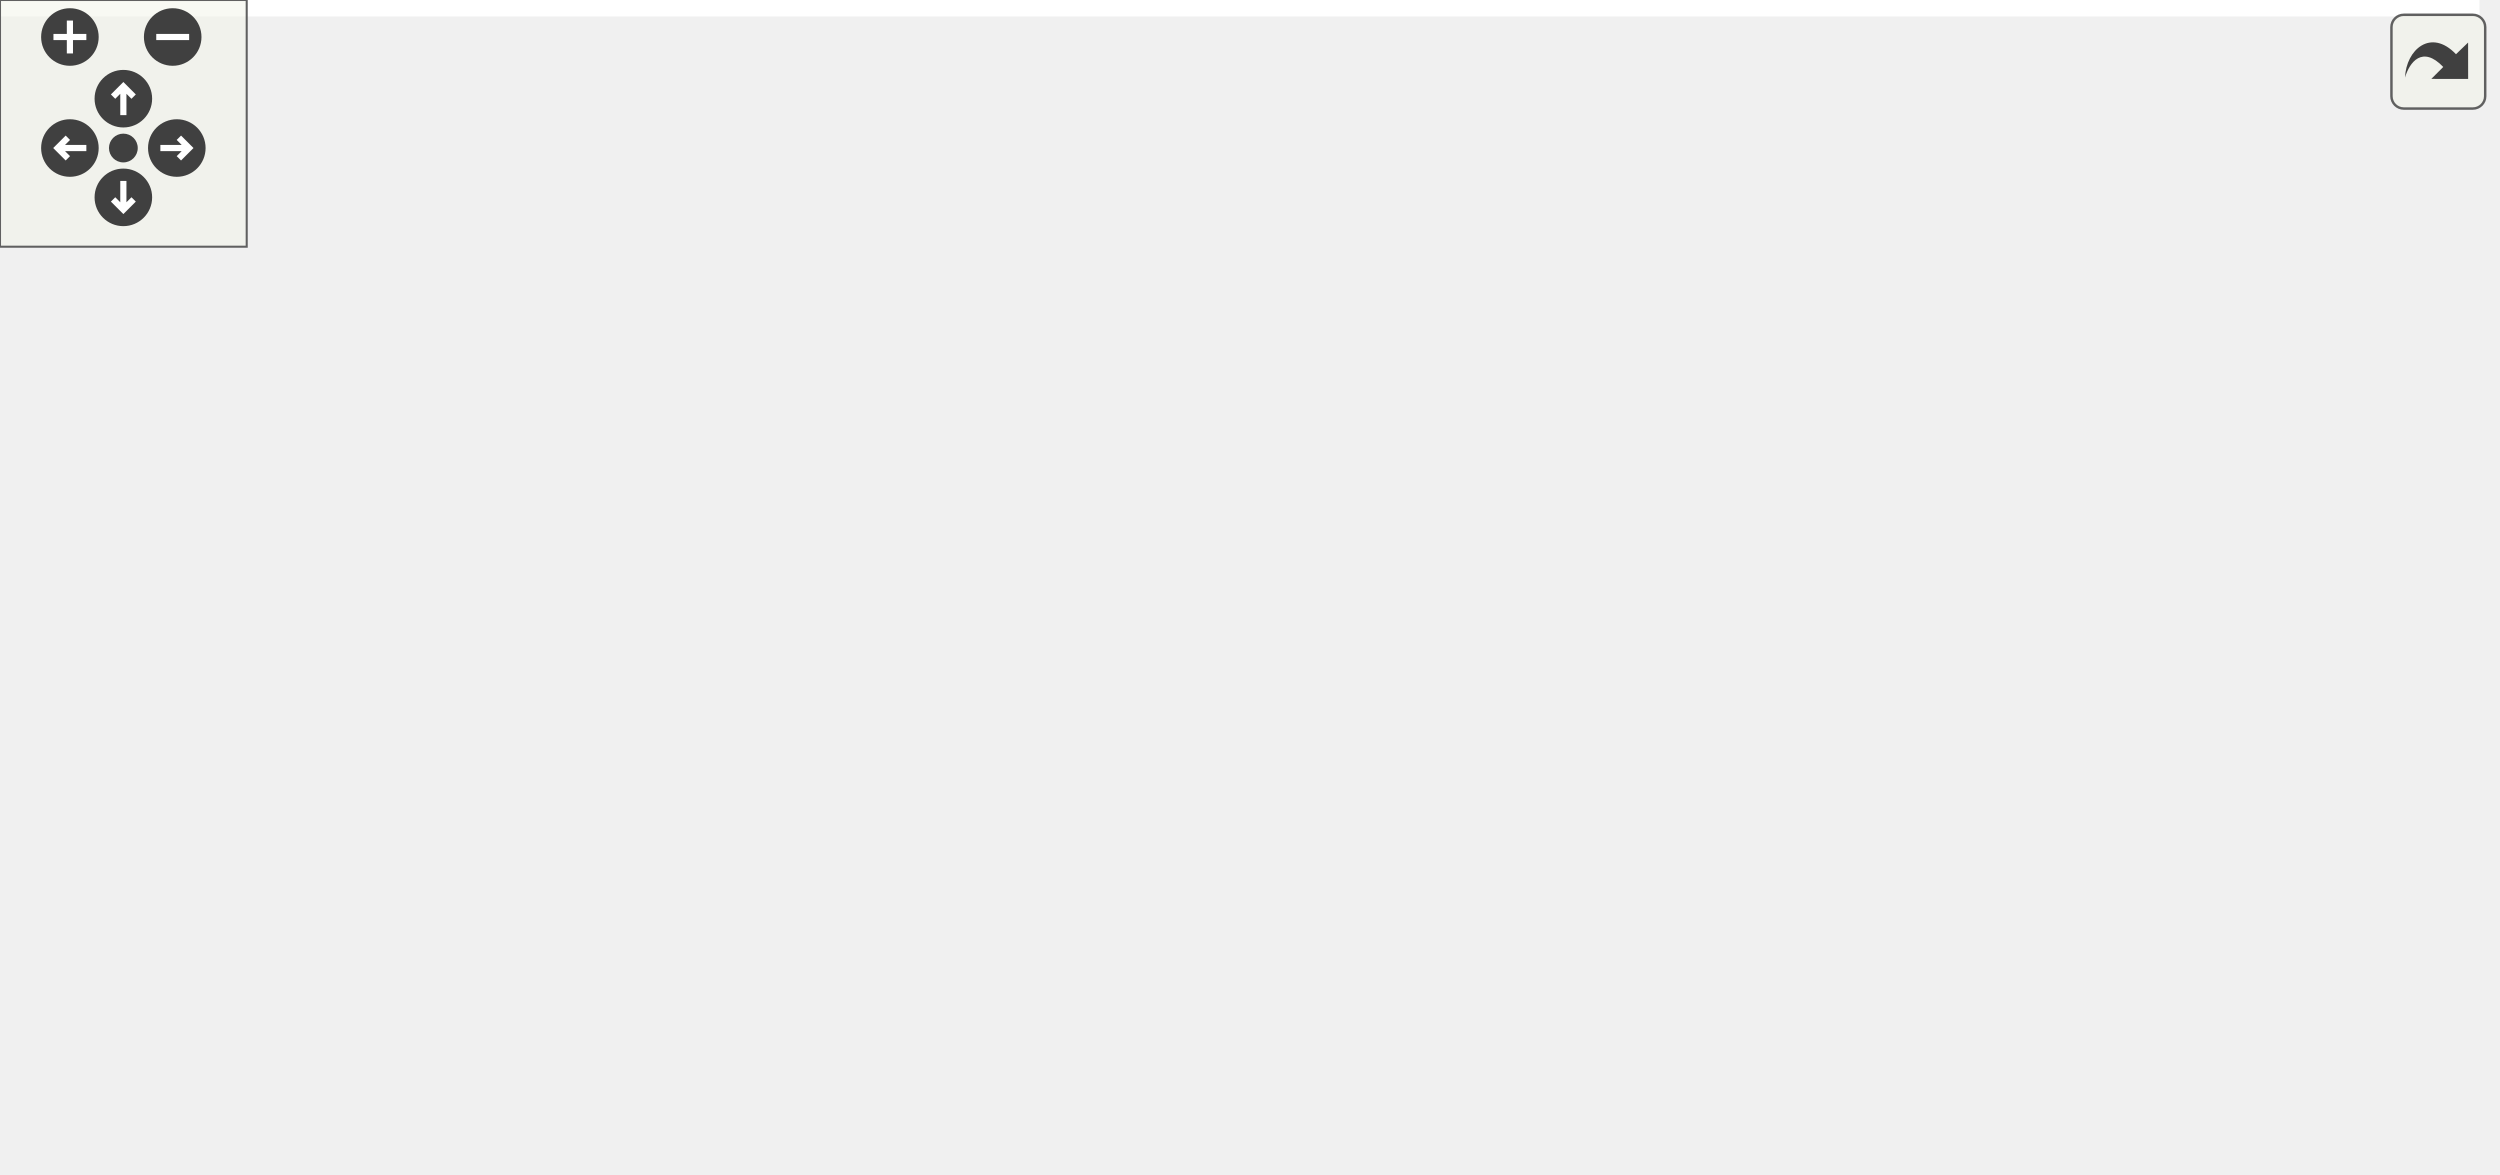
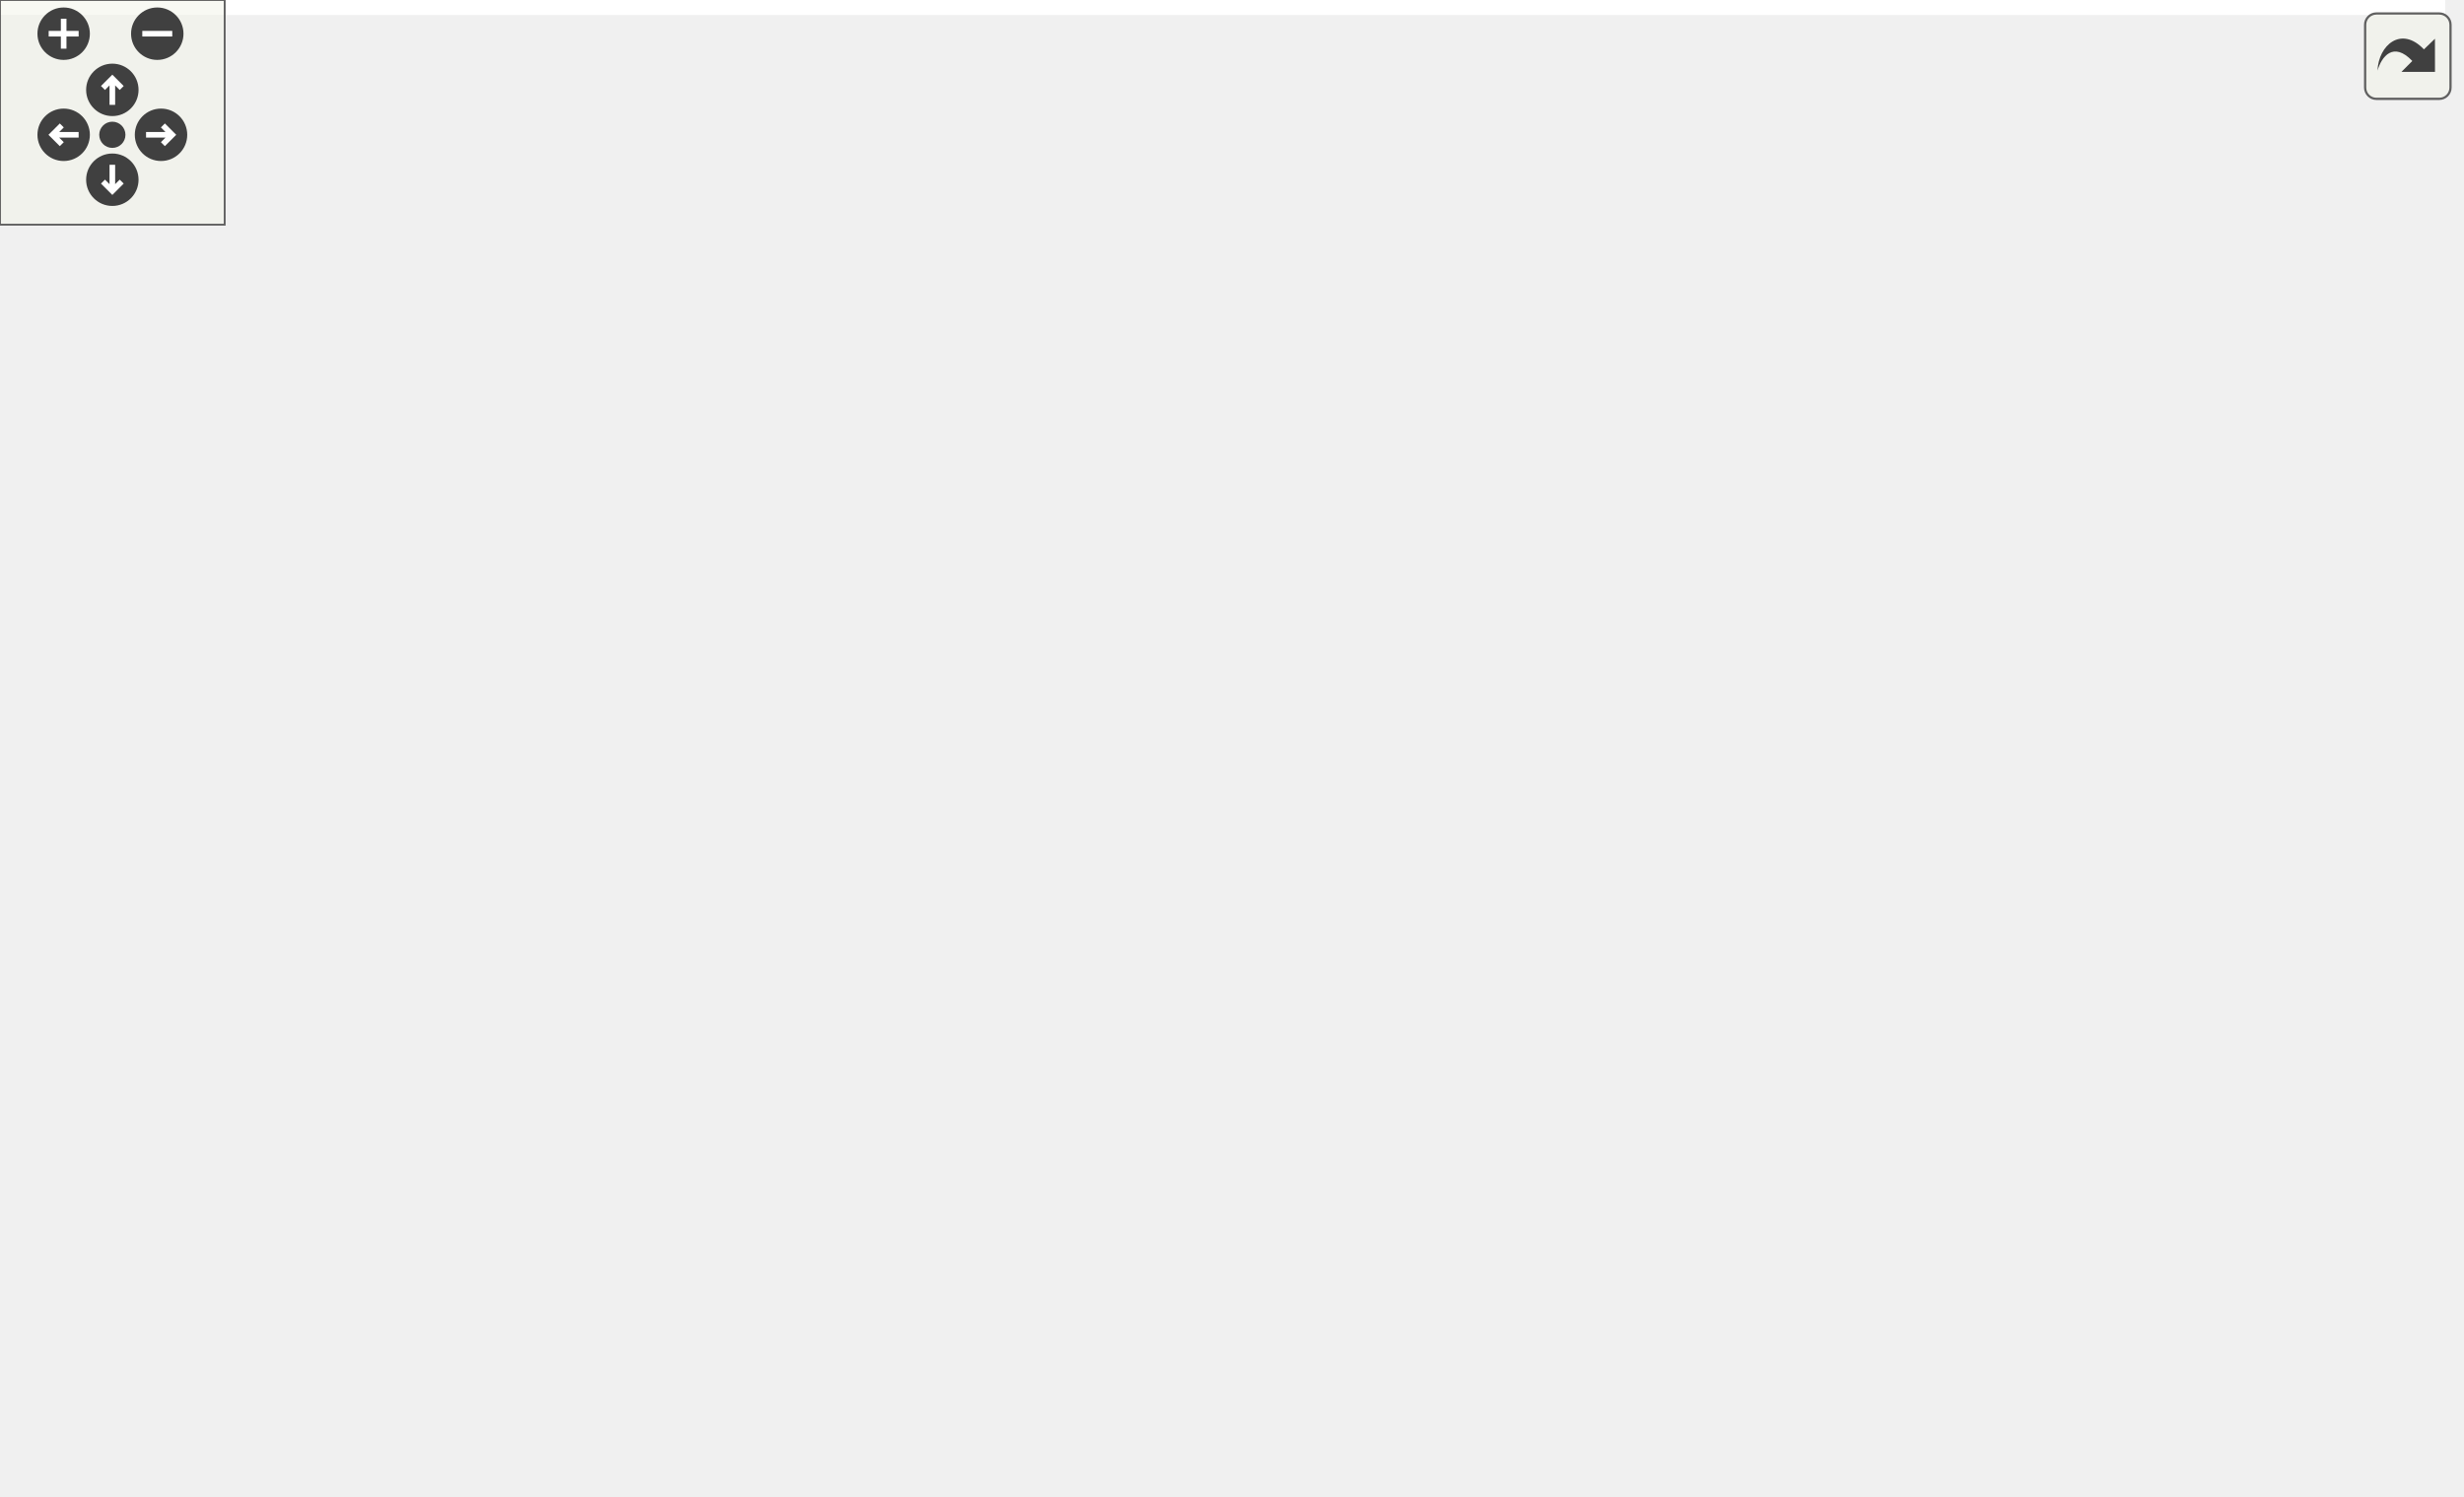
<svg xmlns="http://www.w3.org/2000/svg" xmlns:xlink="http://www.w3.org/1999/xlink" id="main" version="1.1" xml:space="preserve">
  <style type="text/css">
.edge:hover path { stroke: red; }
.edge:hover polygon { stroke: red; fill: red; }
</style>
  <defs>
    <circle id="rim" cx="0" cy="0" r="7" />
    <circle id="rim2" cx="0" cy="0" r="3.5" />
    <g id="zoomPlus">
      <use xlink:href="#rim" fill="#404040">
        <set attributeName="fill" to="#808080" begin="zoomplus.mouseover" end="zoomplus.mouseout" />
      </use>
      <path d="M-4,0h8M0,-4v8" fill="none" stroke="white" stroke-width="1.5" pointer-events="none" />
    </g>
    <g id="zoomMin">
      <use xlink:href="#rim" fill="#404040">
        <set attributeName="fill" to="#808080" begin="zoomminus.mouseover" end="zoomminus.mouseout" />
      </use>
      <path d="M-4,0h8" fill="none" stroke="white" stroke-width="1.5" pointer-events="none" />
    </g>
    <g id="dirArrow">
      <path fill="none" stroke="white" stroke-width="1.5" d="M0,-3.0v7 M-2.5,-0.5L0,-3.0L2.5,-0.5" />
    </g>
    <g id="resetDef">
      <use xlink:href="#rim2" fill="#404040">
        <set attributeName="fill" to="#808080" begin="reset.mouseover" end="reset.mouseout" />
      </use>
    </g>
  </defs>
  <svg id="graph" class="graph">
    <g id="viewport">
-       <polygon fill="white" stroke="transparent" points="-4,4 -4,-225 603,-225 603,4 -4,4" />
+       <polygon fill="white" stroke="transparent" points="-4,4 -4,-339 653,-339 653,4 -4,4" />
      <g id="node1" class="node">
        <g id="a_node1">
          <a xlink:title="Represents an invite to a discord guild or channel.">
-             <polygon fill="#bfbfbf" stroke="black" points="217,-0.5 217,-19.5 285,-19.5 285,-0.5 217,-0.5" />
-             <text text-anchor="middle" x="251" y="-7.5" font-family="Helvetica,sans-Serif" font-size="10.00">dpp::invite</text>
+             <polygon fill="#bfbfbf" stroke="black" points="246,-0.5 246,-19.5 314,-19.5 314,-0.5 246,-0.5" />
+             <text text-anchor="middle" x="280" y="-7.5" font-family="Helvetica,sans-Serif" font-size="10.00">dpp::invite</text>
          </a>
        </g>
      </g>
      <g id="node2" class="node">
        <g id="a_node2">
          <a xlink:title=" ">
-             <polygon fill="white" stroke="#bfbfbf" points="19.5,-133.5 19.5,-152.5 84.5,-152.5 84.5,-133.5 19.5,-133.5" />
-             <text text-anchor="middle" x="52" y="-140.5" font-family="Helvetica,sans-Serif" font-size="10.00">std::string</text>
+             <polygon fill="white" stroke="#bfbfbf" points="19.5,-236.5 19.5,-255.5 84.5,-255.5 84.5,-236.5 19.5,-236.5" />
+             <text text-anchor="middle" x="52" y="-243.5" font-family="Helvetica,sans-Serif" font-size="10.00">std::string</text>
          </a>
        </g>
      </g>
      <g id="edge1" class="edge">
-         <path fill="none" stroke="#9a32cd" stroke-dasharray="5,2" d="M53.1,-123.25C55.57,-99.57 63.49,-59.36 89,-38 107.91,-22.17 175.24,-15.4 216.92,-12.68" />
-         <polygon fill="#9a32cd" stroke="#9a32cd" points="49.6,-123.14 52.28,-133.39 56.58,-123.7 49.6,-123.14" />
-         <text text-anchor="middle" x="102.5" y="-74" font-family="Helvetica,sans-Serif" font-size="10.00"> code</text>
+         <path fill="none" stroke="#9a32cd" stroke-dasharray="5,2" d="M50.85,-226.02C50.07,-203.31 50.67,-164.4 61,-133 76.54,-85.79 78.73,-65.7 120,-38 140.06,-24.54 205.05,-17 245.77,-13.48" />
+         <polygon fill="#9a32cd" stroke="#9a32cd" points="47.36,-226.48 51.33,-236.3 54.36,-226.14 47.36,-226.48" />
+         <text text-anchor="middle" x="74.5" y="-141.5" font-family="Helvetica,sans-Serif" font-size="10.00"> code</text>
+       </g>
+       <g id="node9" class="node">
+         <g id="a_node9">
+           <a xlink:href="structdpp_1_1stage__instance.html" target="_top" xlink:title="A stage instance. Stage instances are like a conference facility, with moderators/speakers and listen...">
+             <polygon fill="white" stroke="black" points="163,-134.5 163,-153.5 277,-153.5 277,-134.5 163,-134.5" />
+             <text text-anchor="middle" x="220" y="-141.5" font-family="Helvetica,sans-Serif" font-size="10.00">dpp::stage_instance</text>
+           </a>
+         </g>
+       </g>
+       <g id="edge12" class="edge">
+         <path fill="none" stroke="#9a32cd" stroke-dasharray="5,2" d="M67.04,-228.6C82.64,-212.46 108.44,-188.08 135,-173 150,-164.48 167.97,-158.09 183.52,-153.58" />
+         <polygon fill="#9a32cd" stroke="#9a32cd" points="64.18,-226.53 59.86,-236.21 69.27,-231.34 64.18,-226.53" />
+         <text text-anchor="middle" x="149" y="-192.5" font-family="Helvetica,sans-Serif" font-size="10.00"> topic</text>
      </g>
      <g id="node3" class="node">
        <g id="a_node3">
          <a xlink:title=" ">
-             <polygon fill="white" stroke="#bfbfbf" points="0,-190.5 0,-220.5 104,-220.5 104,-190.5 0,-190.5" />
-             <text text-anchor="start" x="8" y="-208.5" font-family="Helvetica,sans-Serif" font-size="10.00">std::basic_string&lt;</text>
-             <text text-anchor="middle" x="52" y="-197.5" font-family="Helvetica,sans-Serif" font-size="10.00"> Char &gt;</text>
+             <polygon fill="white" stroke="#bfbfbf" points="0,-304.5 0,-334.5 104,-334.5 104,-304.5 0,-304.5" />
+             <text text-anchor="start" x="8" y="-322.5" font-family="Helvetica,sans-Serif" font-size="10.00">std::basic_string&lt;</text>
+             <text text-anchor="middle" x="52" y="-311.5" font-family="Helvetica,sans-Serif" font-size="10.00"> Char &gt;</text>
          </a>
        </g>
      </g>
      <g id="edge2" class="edge">
-         <path fill="none" stroke="midnightblue" d="M52,-180.35C52,-170.51 52,-159.78 52,-152.54" />
-         <polygon fill="midnightblue" stroke="midnightblue" points="48.5,-180.47 52,-190.47 55.5,-180.47 48.5,-180.47" />
+         <path fill="none" stroke="midnightblue" d="M52,-294.36C52,-281.01 52,-265.25 52,-255.7" />
+         <polygon fill="midnightblue" stroke="midnightblue" points="48.5,-294.37 52,-304.37 55.5,-294.37 48.5,-294.37" />
      </g>
      <g id="node4" class="node">
        <g id="a_node4">
          <a xlink:title=" ">
-             <polygon fill="white" stroke="#bfbfbf" points="103,-133.5 103,-152.5 151,-152.5 151,-133.5 103,-133.5" />
-             <text text-anchor="middle" x="127" y="-140.5" font-family="Helvetica,sans-Serif" font-size="10.00">time_t</text>
+             <polygon fill="white" stroke="#bfbfbf" points="97,-134.5 97,-153.5 145,-153.5 145,-134.5 97,-134.5" />
+             <text text-anchor="middle" x="121" y="-141.5" font-family="Helvetica,sans-Serif" font-size="10.00">time_t</text>
          </a>
        </g>
      </g>
      <g id="edge3" class="edge">
-         <path fill="none" stroke="#9a32cd" stroke-dasharray="5,2" d="M122.74,-123.66C118.58,-100.75 115.52,-61.67 136,-38 146.47,-25.9 186.88,-18.52 216.86,-14.6" />
-         <polygon fill="#9a32cd" stroke="#9a32cd" points="119.31,-124.39 124.77,-133.48 126.17,-122.97 119.31,-124.39" />
-         <text text-anchor="middle" x="163.5" y="-74" font-family="Helvetica,sans-Serif" font-size="10.00"> expires_at</text>
+         <path fill="none" stroke="#9a32cd" stroke-dasharray="5,2" d="M122.42,-124.27C125.26,-100.59 133.73,-60.23 159,-38 171.77,-26.77 214.87,-19.12 245.99,-14.9" />
+         <polygon fill="#9a32cd" stroke="#9a32cd" points="118.92,-124.12 121.43,-134.41 125.89,-124.8 118.92,-124.12" />
+         <text text-anchor="middle" x="186.5" y="-74" font-family="Helvetica,sans-Serif" font-size="10.00"> expires_at</text>
      </g>
      <g id="node5" class="node">
        <g id="a_node5">
          <a xlink:title=" ">
-             <polygon fill="white" stroke="#bfbfbf" points="177,-133.5 177,-152.5 233,-152.5 233,-133.5 177,-133.5" />
-             <text text-anchor="middle" x="205" y="-140.5" font-family="Helvetica,sans-Serif" font-size="10.00">uint64_t</text>
+             <polygon fill="white" stroke="#bfbfbf" points="197,-310 197,-329 253,-329 253,-310 197,-310" />
+             <text text-anchor="middle" x="225" y="-317" font-family="Helvetica,sans-Serif" font-size="10.00">uint64_t</text>
          </a>
        </g>
      </g>
      <g id="edge4" class="edge">
-         <path fill="none" stroke="#9a32cd" stroke-dasharray="5,2" d="M200.05,-123.48C195.28,-101.52 190.8,-64.55 206,-38 210.71,-29.78 219.02,-23.78 227.23,-19.56" />
-         <polygon fill="#9a32cd" stroke="#9a32cd" points="196.72,-124.57 202.47,-133.47 203.52,-122.92 196.72,-124.57" />
-         <text text-anchor="middle" x="241" y="-90.5" font-family="Helvetica,sans-Serif" font-size="10.00"> channel_id</text>
-         <text text-anchor="middle" x="241" y="-79.5" font-family="Helvetica,sans-Serif" font-size="10.00">guild_id</text>
-         <text text-anchor="middle" x="241" y="-68.5" font-family="Helvetica,sans-Serif" font-size="10.00">inviter_id</text>
-         <text text-anchor="middle" x="241" y="-57.5" font-family="Helvetica,sans-Serif" font-size="10.00">target_user_id</text>
+         <path fill="none" stroke="#9a32cd" stroke-dasharray="5,2" d="M263.37,-319.01C322.18,-318.01 435.96,-308.83 514,-257 560.01,-226.44 568.46,-207.7 585,-155 600.96,-104.14 531.39,-38.91 530,-38 495.24,-15.38 374.36,-11.47 314.35,-10.95" />
+         <polygon fill="#9a32cd" stroke="#9a32cd" points="263.02,-315.51 253.06,-319.11 263.09,-322.51 263.02,-315.51" />
+         <text text-anchor="middle" x="614" y="-209" font-family="Helvetica,sans-Serif" font-size="10.00"> channel_id</text>
+         <text text-anchor="middle" x="614" y="-198" font-family="Helvetica,sans-Serif" font-size="10.00">guild_id</text>
+         <text text-anchor="middle" x="614" y="-187" font-family="Helvetica,sans-Serif" font-size="10.00">inviter_id</text>
+         <text text-anchor="middle" x="614" y="-176" font-family="Helvetica,sans-Serif" font-size="10.00">target_user_id</text>
+       </g>
+       <g id="edge11" class="edge">
+         <path fill="none" stroke="#9a32cd" stroke-dasharray="5,2" d="M224.46,-299.61C223.38,-262.28 221.02,-180.35 220.25,-153.62" />
+         <polygon fill="#9a32cd" stroke="#9a32cd" points="220.96,-299.76 224.75,-309.66 227.96,-299.56 220.96,-299.76" />
+         <text text-anchor="middle" x="251" y="-249" font-family="Helvetica,sans-Serif" font-size="10.00"> channel_id</text>
+         <text text-anchor="middle" x="251" y="-238" font-family="Helvetica,sans-Serif" font-size="10.00">guild_id</text>
+       </g>
+       <g id="node10" class="node">
+         <g id="a_node10">
+           <a xlink:href="classdpp_1_1managed.html" target="_top" xlink:title="The managed class is the base class for various types that can be stored in a cache that are identifi...">
+             <polygon fill="white" stroke="black" points="103,-236.5 103,-255.5 189,-255.5 189,-236.5 103,-236.5" />
+             <text text-anchor="middle" x="146" y="-243.5" font-family="Helvetica,sans-Serif" font-size="10.00">dpp::managed</text>
+           </a>
+         </g>
+       </g>
+       <g id="edge10" class="edge">
+         <path fill="none" stroke="#9a32cd" stroke-dasharray="5,2" d="M207.73,-302.87C191.8,-288.45 168.72,-267.56 155.77,-255.84" />
+         <polygon fill="#9a32cd" stroke="#9a32cd" points="205.55,-305.62 215.31,-309.73 210.25,-300.43 205.55,-305.62" />
+         <text text-anchor="middle" x="193.5" y="-278" font-family="Helvetica,sans-Serif" font-size="10.00"> id</text>
      </g>
      <g id="node6" class="node">
        <g id="a_node6">
          <a xlink:title=" ">
-             <polygon fill="white" stroke="#bfbfbf" points="273,-133.5 273,-152.5 323,-152.5 323,-133.5 273,-133.5" />
-             <text text-anchor="middle" x="298" y="-140.5" font-family="Helvetica,sans-Serif" font-size="10.00">uint8_t</text>
+             <polygon fill="white" stroke="#bfbfbf" points="295,-134.5 295,-153.5 345,-153.5 345,-134.5 295,-134.5" />
+             <text text-anchor="middle" x="320" y="-141.5" font-family="Helvetica,sans-Serif" font-size="10.00">uint8_t</text>
          </a>
        </g>
      </g>
      <g id="edge5" class="edge">
-         <path fill="none" stroke="#9a32cd" stroke-dasharray="5,2" d="M297.04,-123.28C295.26,-101.65 290.24,-65.51 276,-38 272.36,-30.97 266.38,-24.41 261.18,-19.52" />
-         <polygon fill="#9a32cd" stroke="#9a32cd" points="293.55,-123.66 297.71,-133.4 300.54,-123.19 293.55,-123.66" />
-         <text text-anchor="middle" x="339" y="-74" font-family="Helvetica,sans-Serif" font-size="10.00"> target_user_type</text>
+         <path fill="none" stroke="#9a32cd" stroke-dasharray="5,2" d="M293.01,-128.82C288.18,-125 283.8,-120.4 281,-115 264.53,-83.27 272.94,-38.41 277.59,-19.71" />
+         <polygon fill="#9a32cd" stroke="#9a32cd" points="291.12,-131.76 301.35,-134.5 295.06,-125.98 291.12,-131.76" />
+         <text text-anchor="middle" x="324" y="-74" font-family="Helvetica,sans-Serif" font-size="10.00"> target_user_type</text>
      </g>
      <g id="node7" class="node">
        <g id="a_node7">
          <a xlink:title=" ">
-             <polygon fill="white" stroke="#bfbfbf" points="379,-133.5 379,-152.5 435,-152.5 435,-133.5 379,-133.5" />
-             <text text-anchor="middle" x="407" y="-140.5" font-family="Helvetica,sans-Serif" font-size="10.00">uint32_t</text>
+             <polygon fill="white" stroke="#bfbfbf" points="363,-134.5 363,-153.5 419,-153.5 419,-134.5 363,-134.5" />
+             <text text-anchor="middle" x="391" y="-141.5" font-family="Helvetica,sans-Serif" font-size="10.00">uint32_t</text>
          </a>
        </g>
      </g>
      <g id="edge6" class="edge">
-         <path fill="none" stroke="#9a32cd" stroke-dasharray="5,2" d="M405.47,-123.15C402.9,-96.49 396.82,-49.7 385,-38 371.17,-24.31 320.07,-17.08 285.12,-13.65" />
-         <polygon fill="#9a32cd" stroke="#9a32cd" points="401.99,-123.53 406.36,-133.18 408.96,-122.91 401.99,-123.53" />
-         <text text-anchor="start" x="404" y="-107" font-family="Helvetica,sans-Serif" font-size="10.00"> approximate_member</text>
-         <text text-anchor="middle" x="460" y="-96" font-family="Helvetica,sans-Serif" font-size="10.00">_count</text>
-         <text text-anchor="start" x="404" y="-85" font-family="Helvetica,sans-Serif" font-size="10.00">approximate_presence</text>
-         <text text-anchor="middle" x="460" y="-74" font-family="Helvetica,sans-Serif" font-size="10.00">_count</text>
-         <text text-anchor="middle" x="460" y="-63" font-family="Helvetica,sans-Serif" font-size="10.00">max_age</text>
-         <text text-anchor="middle" x="460" y="-52" font-family="Helvetica,sans-Serif" font-size="10.00">max_uses</text>
-         <text text-anchor="middle" x="460" y="-41" font-family="Helvetica,sans-Serif" font-size="10.00">uses</text>
+         <path fill="none" stroke="#9a32cd" stroke-dasharray="5,2" d="M389,-124.5C385.75,-97.83 378.51,-50.42 367,-38 353.46,-23.38 332.17,-16.61 314.04,-13.51" />
+         <polygon fill="#9a32cd" stroke="#9a32cd" points="385.53,-124.96 390.14,-134.49 392.48,-124.16 385.53,-124.96" />
+         <text text-anchor="start" x="387" y="-107" font-family="Helvetica,sans-Serif" font-size="10.00"> approximate_member</text>
+         <text text-anchor="middle" x="443" y="-96" font-family="Helvetica,sans-Serif" font-size="10.00">_count</text>
+         <text text-anchor="start" x="387" y="-85" font-family="Helvetica,sans-Serif" font-size="10.00">approximate_presence</text>
+         <text text-anchor="middle" x="443" y="-74" font-family="Helvetica,sans-Serif" font-size="10.00">_count</text>
+         <text text-anchor="middle" x="443" y="-63" font-family="Helvetica,sans-Serif" font-size="10.00">max_age</text>
+         <text text-anchor="middle" x="443" y="-52" font-family="Helvetica,sans-Serif" font-size="10.00">max_uses</text>
+         <text text-anchor="middle" x="443" y="-41" font-family="Helvetica,sans-Serif" font-size="10.00">uses</text>
      </g>
      <g id="node8" class="node">
        <g id="a_node8">
          <a xlink:title=" ">
-             <polygon fill="white" stroke="#bfbfbf" points="523,-133.5 523,-152.5 561,-152.5 561,-133.5 523,-133.5" />
-             <text text-anchor="middle" x="542" y="-140.5" font-family="Helvetica,sans-Serif" font-size="10.00">bool</text>
+             <polygon fill="white" stroke="#bfbfbf" points="467,-236.5 467,-255.5 505,-255.5 505,-236.5 467,-236.5" />
+             <text text-anchor="middle" x="486" y="-243.5" font-family="Helvetica,sans-Serif" font-size="10.00">bool</text>
          </a>
        </g>
      </g>
      <g id="edge7" class="edge">
-         <path fill="none" stroke="#9a32cd" stroke-dasharray="5,2" d="M544.04,-123.26C545.47,-99.59 543.85,-59.39 520,-38 502.84,-22.6 353.53,-14.94 285.06,-12.2" />
-         <polygon fill="#9a32cd" stroke="#9a32cd" points="540.54,-123.13 543.18,-133.39 547.52,-123.73 540.54,-123.13" />
-         <text text-anchor="middle" x="571.5" y="-79.5" font-family="Helvetica,sans-Serif" font-size="10.00"> temporary</text>
-         <text text-anchor="middle" x="571.5" y="-68.5" font-family="Helvetica,sans-Serif" font-size="10.00">unique</text>
+         <path fill="none" stroke="#9a32cd" stroke-dasharray="5,2" d="M497.79,-227.53C499.53,-224.16 501.05,-220.57 502,-217 522.42,-140.11 554.75,-97.55 502,-38 489.77,-24.19 373.41,-16.01 314.22,-12.71" />
+         <polygon fill="#9a32cd" stroke="#9a32cd" points="494.74,-225.81 492.62,-236.19 500.75,-229.4 494.74,-225.81" />
+         <text text-anchor="middle" x="553.5" y="-147" font-family="Helvetica,sans-Serif" font-size="10.00"> temporary</text>
+         <text text-anchor="middle" x="553.5" y="-136" font-family="Helvetica,sans-Serif" font-size="10.00">unique</text>
+       </g>
+       <g id="edge14" class="edge">
+         <path fill="none" stroke="#9a32cd" stroke-dasharray="5,2" d="M456.53,-242.49C435.94,-239.38 408.87,-232.46 390,-217 372.93,-203.01 384.72,-186.15 367,-173 363.01,-170.04 311.28,-160.62 270.3,-153.51" />
+         <polygon fill="#9a32cd" stroke="#9a32cd" points="456.27,-245.98 466.63,-243.78 457.16,-239.04 456.27,-245.98" />
+         <text text-anchor="middle" x="446" y="-192.5" font-family="Helvetica,sans-Serif" font-size="10.00"> discoverable_disabled</text>
+       </g>
+       <g id="edge8" class="edge">
+         <path fill="none" stroke="#9a32cd" stroke-dasharray="5,2" d="M218.33,-124.04C217.31,-101.61 218.72,-64.04 236,-38 241.35,-29.93 250.02,-23.87 258.25,-19.55" />
+         <polygon fill="#9a32cd" stroke="#9a32cd" points="214.85,-124.51 219.01,-134.25 221.83,-124.04 214.85,-124.51" />
+         <text text-anchor="middle" x="251.5" y="-74" font-family="Helvetica,sans-Serif" font-size="10.00"> stage</text>
+       </g>
+       <g id="edge9" class="edge">
+         <path fill="none" stroke="midnightblue" d="M158.39,-228.26C174.35,-206.69 201.49,-170.02 213.71,-153.5" />
+         <polygon fill="midnightblue" stroke="midnightblue" points="155.44,-226.35 152.31,-236.47 161.07,-230.52 155.44,-226.35" />
+       </g>
+       <g id="node11" class="node">
+         <g id="a_node11">
+           <a xlink:title=" ">
+             <polygon fill="white" stroke="#bfbfbf" points="299,-236.5 299,-255.5 413,-255.5 413,-236.5 299,-236.5" />
+             <text text-anchor="middle" x="356" y="-243.5" font-family="Helvetica,sans-Serif" font-size="10.00">stage_privacy_level</text>
+           </a>
+         </g>
+       </g>
+       <g id="edge13" class="edge">
+         <path fill="none" stroke="#9a32cd" stroke-dasharray="5,2" d="M325.35,-232.27C316.23,-227.95 306.44,-222.74 298,-217 269.66,-197.71 241.33,-168.44 227.95,-153.88" />
+         <polygon fill="#9a32cd" stroke="#9a32cd" points="323.96,-235.49 334.51,-236.45 326.86,-229.12 323.96,-235.49" />
+         <text text-anchor="middle" x="332.5" y="-192.5" font-family="Helvetica,sans-Serif" font-size="10.00"> privacy_level</text>
      </g>
    </g>
  </svg>
  <g id="navigator" transform="translate(0 0)" fill="#404254">
    <rect fill="#f2f5e9" fill-opacity="0.5" stroke="#606060" stroke-width=".5" x="0" y="0" width="60" height="60" />
    <use id="zoomplus" xlink:href="#zoomPlus" x="17" y="9" />
    <use id="zoomminus" xlink:href="#zoomMin" x="42" y="9" />
    <use id="reset" xlink:href="#resetDef" x="30" y="36" />
    <g id="arrowUp" xlink:href="#dirArrow" transform="translate(30 24)">
      <use xlink:href="#rim" fill="#404040">
        <set attributeName="fill" to="#808080" begin="arrowUp.mouseover" end="arrowUp.mouseout" />
      </use>
      <path fill="none" stroke="white" stroke-width="1.5" d="M0,-3.0v7 M-2.5,-0.5L0,-3.0L2.5,-0.5" />
    </g>
    <g id="arrowRight" xlink:href="#dirArrow" transform="rotate(90) translate(36 -43)">
      <use xlink:href="#rim" fill="#404040">
        <set attributeName="fill" to="#808080" begin="arrowRight.mouseover" end="arrowRight.mouseout" />
      </use>
      <path fill="none" stroke="white" stroke-width="1.5" d="M0,-3.0v7 M-2.5,-0.5L0,-3.0L2.5,-0.5" />
    </g>
    <g id="arrowDown" xlink:href="#dirArrow" transform="rotate(180) translate(-30 -48)">
      <use xlink:href="#rim" fill="#404040">
        <set attributeName="fill" to="#808080" begin="arrowDown.mouseover" end="arrowDown.mouseout" />
      </use>
      <path fill="none" stroke="white" stroke-width="1.5" d="M0,-3.0v7 M-2.5,-0.5L0,-3.0L2.5,-0.5" />
    </g>
    <g id="arrowLeft" xlink:href="#dirArrow" transform="rotate(270) translate(-36 17)">
      <use xlink:href="#rim" fill="#404040">
        <set attributeName="fill" to="#808080" begin="arrowLeft.mouseover" end="arrowLeft.mouseout" />
      </use>
      <path fill="none" stroke="white" stroke-width="1.5" d="M0,-3.0v7 M-2.5,-0.5L0,-3.0L2.5,-0.5" />
    </g>
  </g>
  <svg viewBox="0 0 15 15" width="100%" height="30px" preserveAspectRatio="xMaxYMin meet">
    <g id="arrow_out" transform="scale(0.3 0.3)">
      <a xlink:href="classdpp_1_1invite__coll__graph_org.svg" target="_base">
        <rect id="button" ry="5" rx="5" y="6" x="6" height="38" width="38" fill="#f2f5e9" fill-opacity="0.5" stroke="#606060" stroke-width="1.0" />
        <path id="arrow" d="M 11.5,31.437 C 11.94,20.098 22.043,11.323 32.159,21.979 L 37.069,17.246 C 37.069,17.246 37.088,32 37.088,32 L 22.16,31.978 C 22.16,31.978 26.998,27.14 26.998,27.14 C 18.529,18.264 13.292,25.23 11.5,31.437 z" style="fill:#404040;" />
      </a>
    </g>
  </svg>
</svg>
